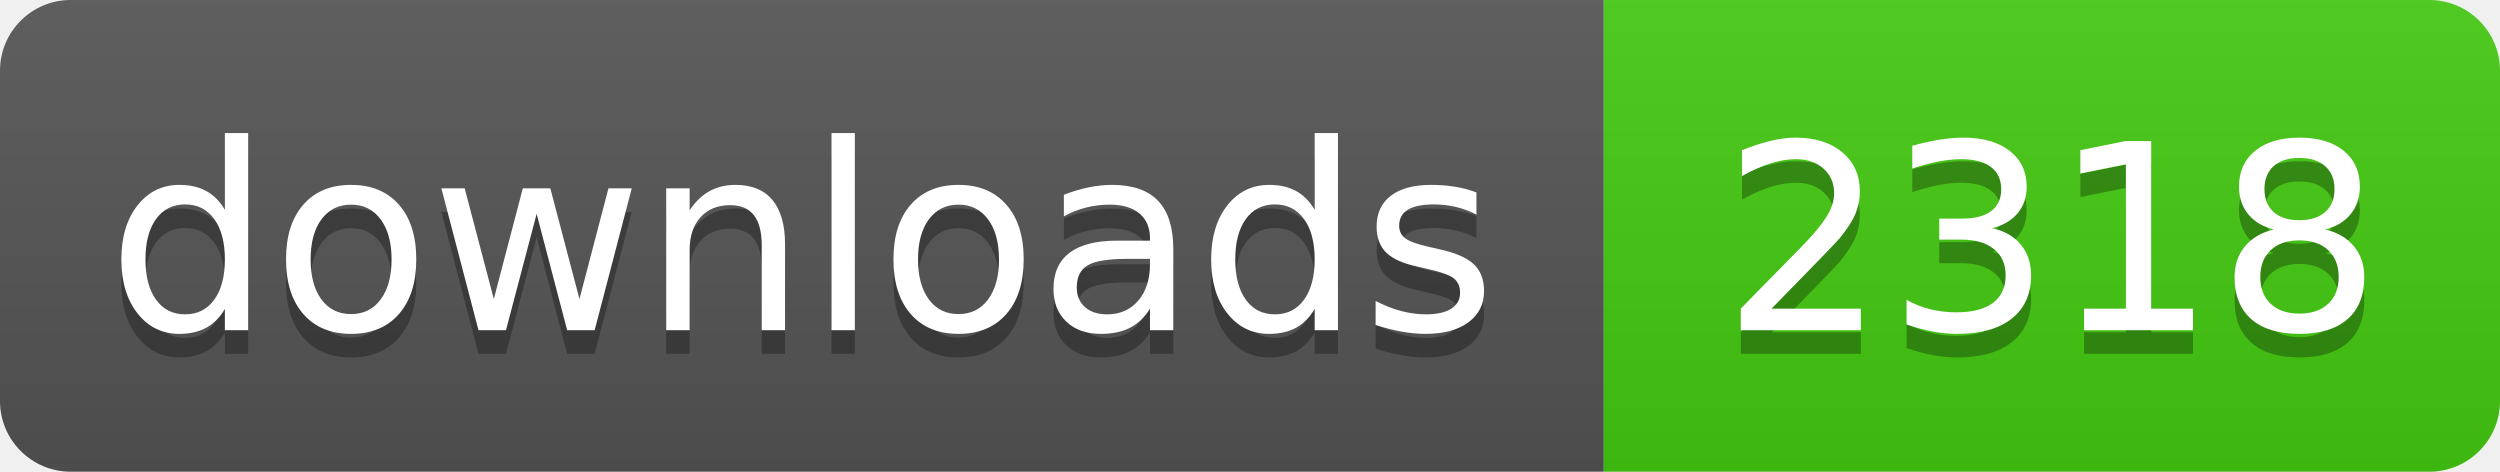
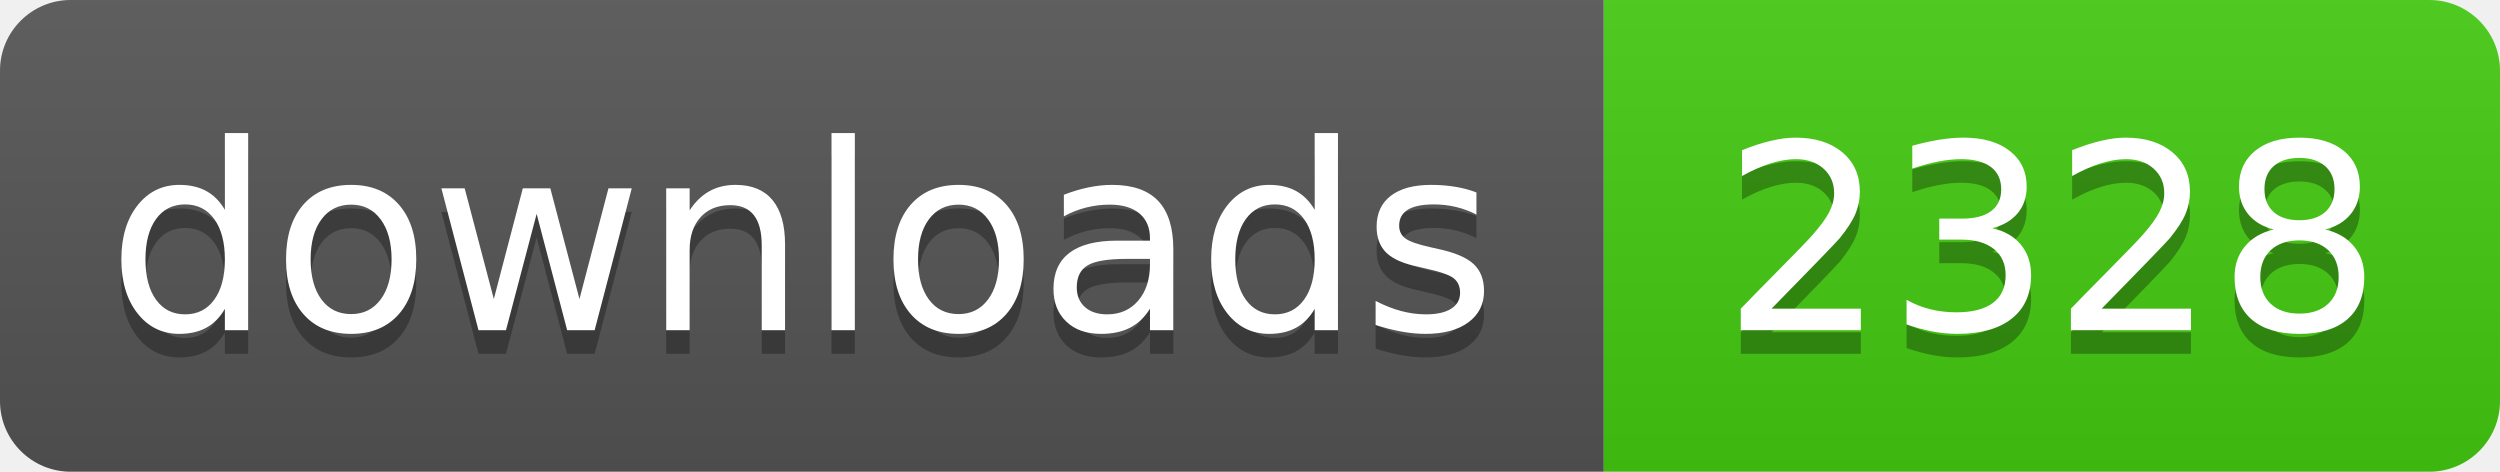
- <svg xmlns="http://www.w3.org/2000/svg" width="106" height="20" role="img" aria-label="downloads: 2318">
+ <svg xmlns="http://www.w3.org/2000/svg" width="106" height="20" role="img" aria-label="downloads: 2328">
  <linearGradient id="s" x2="0" y2="100%">
    <stop offset="0" stop-color="#bbb" stop-opacity=".1" />
    <stop offset="1" stop-opacity=".1" />
  </linearGradient>
  <clipPath id="r">
    <rect width="106" height="20" rx="3" fill="#fff" />
  </clipPath>
  <g clip-path="url(#r)">
    <rect width="68" height="20" fill="#555" />
    <rect x="68" width="38" height="20" fill="#4c1" />
    <rect width="106" height="20" fill="url(#s)" />
  </g>
  <g fill="#fff" text-anchor="middle" font-family="Verdana,Geneva,DejaVu Sans,sans-serif" text-rendering="geometricPrecision" font-size="110">
    <text aria-hidden="true" x="340" y="150" fill="#010101" fill-opacity=".3" transform="scale(.1)" textLength="560">downloads</text>
    <text x="340" y="140" transform="scale(.1)" fill="#fff" textLength="560">downloads</text>
-     <text aria-hidden="true" x="870" y="150" fill="#010101" fill-opacity=".3" transform="scale(.1)" textLength="260">2318</text>
-     <text x="870" y="140" transform="scale(.1)" fill="#fff" textLength="260">2318</text>
+     <text aria-hidden="true" x="870" y="150" fill="#010101" fill-opacity=".3" transform="scale(.1)" textLength="260">2328</text>
+     <text x="870" y="140" transform="scale(.1)" fill="#fff" textLength="260">2328</text>
  </g>
</svg>
